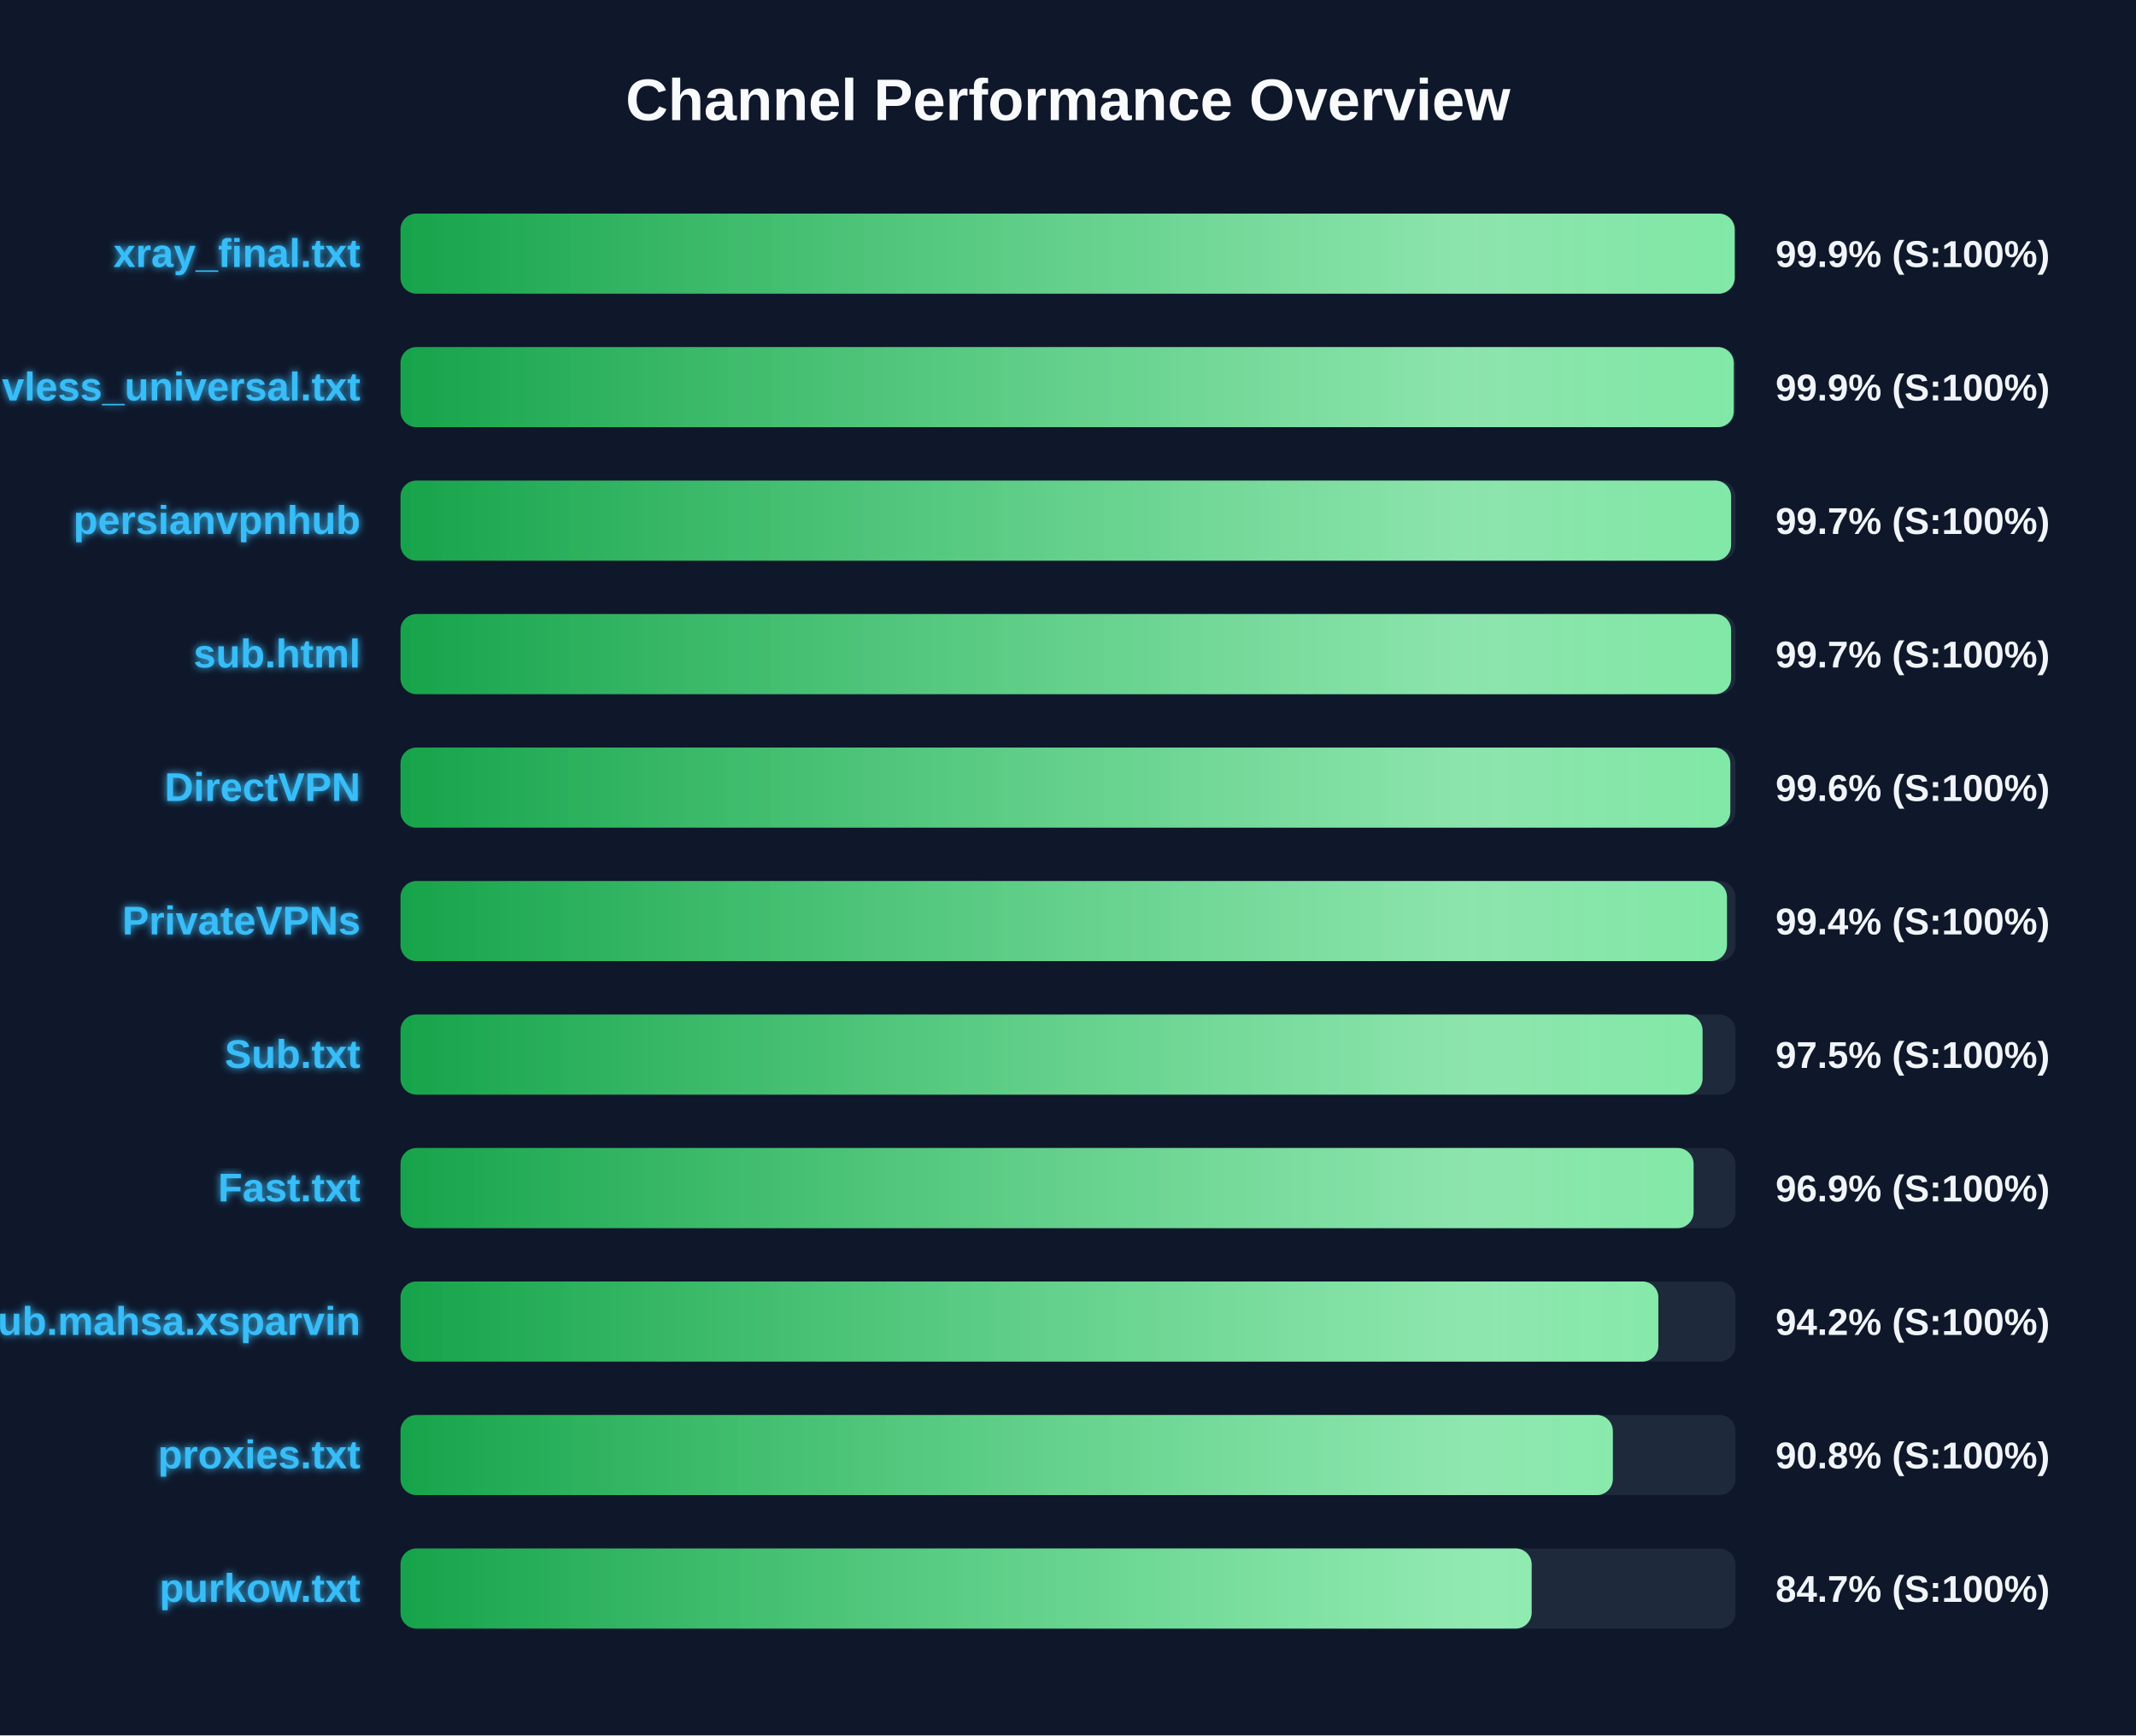
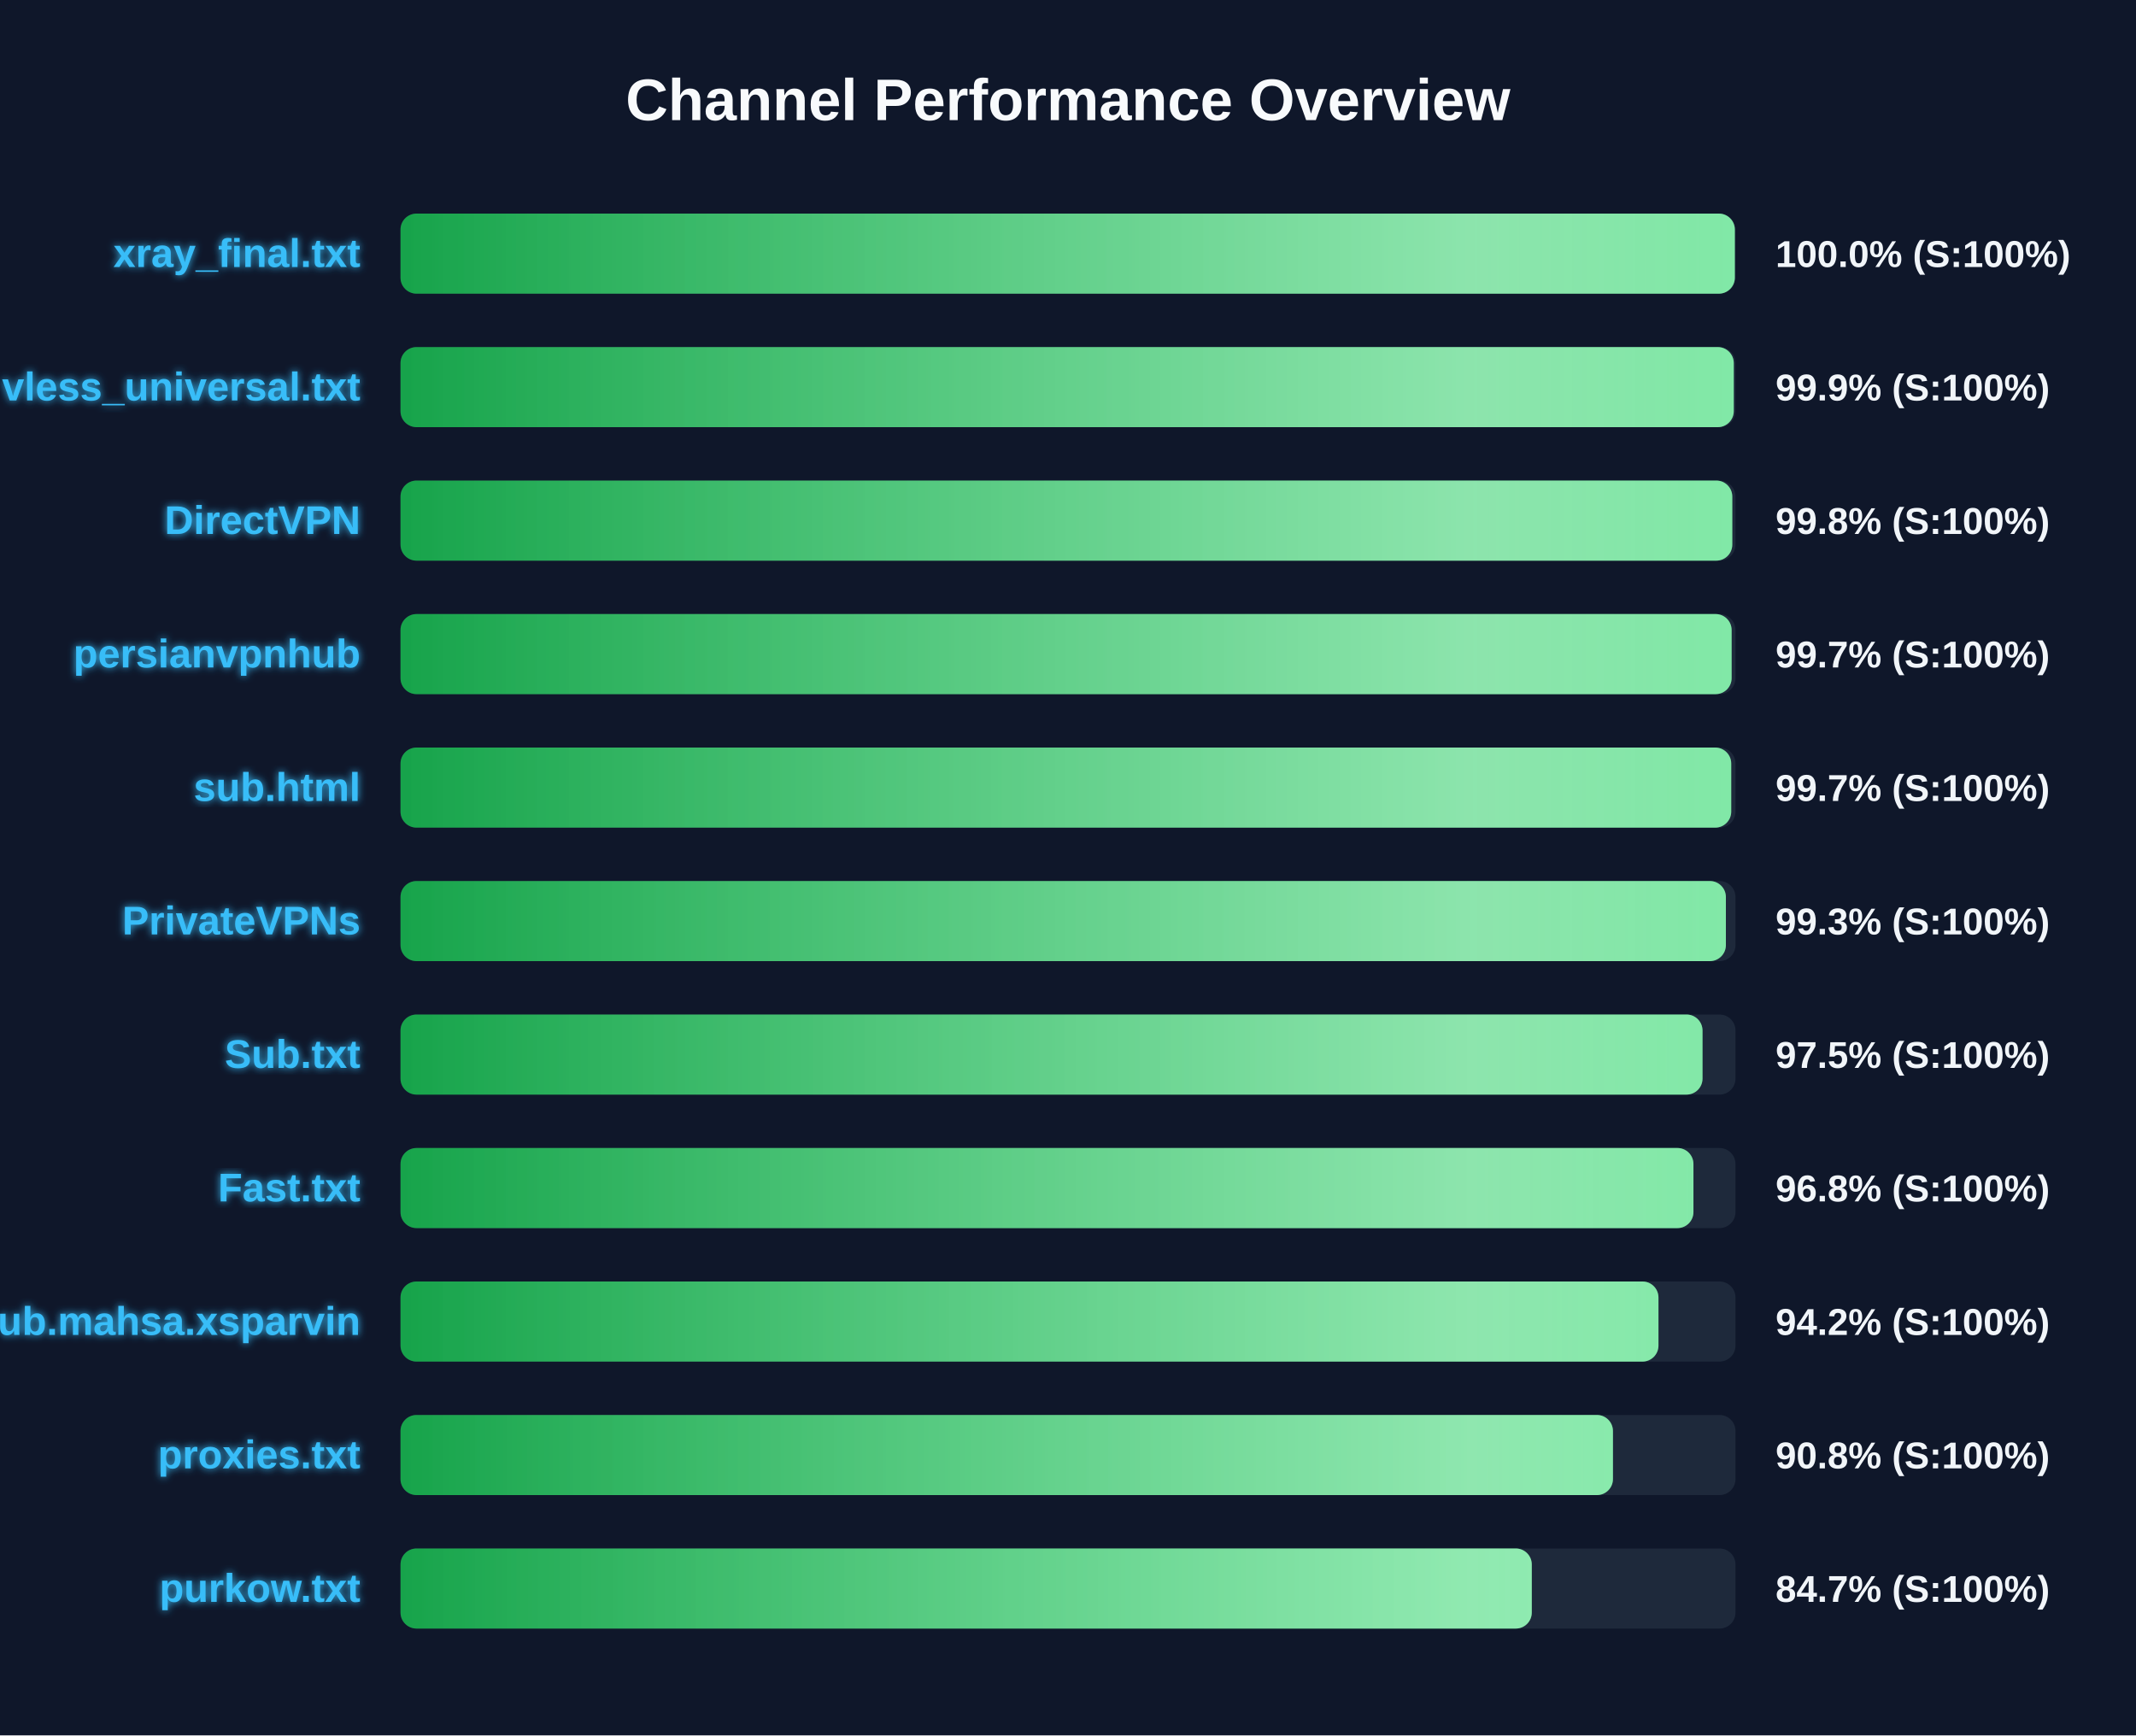
<svg xmlns="http://www.w3.org/2000/svg" width="800" height="650" version="1.1">
  <defs>
    <linearGradient id="grad-green" x1="0%" y1="0%" x2="100%" y2="0%">
      <stop offset="0%" stop-color="#16a34a" />
      <stop offset="100%" stop-color="#4ade80" />
    </linearGradient>
    <linearGradient id="grad-yellow" x1="0%" y1="0%" x2="100%" y2="0%">
      <stop offset="0%" stop-color="#ca8a04" />
      <stop offset="100%" stop-color="#fde047" />
    </linearGradient>
    <linearGradient id="grad-red" x1="0%" y1="0%" x2="100%" y2="0%">
      <stop offset="0%" stop-color="#dc2626" />
      <stop offset="100%" stop-color="#f87171" />
    </linearGradient>
    <linearGradient id="shimmer" x1="0%" y1="0%" x2="100%" y2="0%">
      <stop offset="0%" stop-color="rgba(255,255,255,0)" />
      <stop offset="50%" stop-color="rgba(255,255,255,0.4)" />
      <stop offset="100%" stop-color="rgba(255,255,255,0)" />
    </linearGradient>
    <filter id="glow" x="-20%" y="-20%" width="140%" height="140%">
      <feGaussianBlur stdDeviation="1.5" result="blur" />
      <feComposite in="SourceGraphic" in2="blur" operator="over" />
    </filter>
  </defs>
  <style>
        .bg-rect { fill: #0f172a; }
        .title { font: bold 22px 'Segoe UI', Arial, sans-serif; fill: #f8fafc; }
        .row { font: bold 15px 'Segoe UI', Arial, sans-serif; fill: #38bdf8; filter: url(#glow); }
        .score { font: bold 14px 'Segoe UI', Arial, sans-serif; fill: #f1f5f9; }
        @keyframes shimmer-anim {
            0% { transform: translateX(-100%); }
            100% { transform: translateX(200%); }
        }
        .shimmer-rect {
            animation: shimmer-anim 2.5s infinite linear;
        }
    </style>
  <rect width="100%" height="100%" class="bg-rect" />
  <text x="400" y="45" text-anchor="middle" class="title">Channel Performance Overview</text>
  <rect x="150" y="80" width="500" height="30" fill="#1e293b" rx="6" />
  <clipPath id="clip-0">
-     <rect x="150" y="80" width="499.7" height="30" rx="6" />
+     <rect x="150" y="80" width="499.75" height="30" rx="6" />
  </clipPath>
-   <rect x="150" y="80" width="499.7" height="30" fill="url(#grad-green)" rx="6" />
+   <rect x="150" y="80" width="499.75" height="30" fill="url(#grad-green)" rx="6" />
  <g clip-path="url(#clip-0)">
    <rect x="150" y="80" width="100%" height="30" fill="url(#shimmer)" class="shimmer-rect" />
  </g>
  <text x="135" y="100" text-anchor="end" class="row">xray_final.txt</text>
-   <text x="665" y="100" text-anchor="start" class="score">99.9% (S:100%)</text>
+   <text x="665" y="100" text-anchor="start" class="score">100.0% (S:100%)</text>
  <rect x="150" y="130" width="500" height="30" fill="#1e293b" rx="6" />
  <clipPath id="clip-1">
    <rect x="150" y="130" width="499.35" height="30" rx="6" />
  </clipPath>
  <rect x="150" y="130" width="499.35" height="30" fill="url(#grad-green)" rx="6" />
  <g clip-path="url(#clip-1)">
    <rect x="150" y="130" width="100%" height="30" fill="url(#shimmer)" class="shimmer-rect" />
  </g>
  <text x="135" y="150" text-anchor="end" class="row">vless_universal.txt</text>
  <text x="665" y="150" text-anchor="start" class="score">99.9% (S:100%)</text>
  <rect x="150" y="180" width="500" height="30" fill="#1e293b" rx="6" />
  <clipPath id="clip-2">
-     <rect x="150" y="180" width="498.35" height="30" rx="6" />
+     <rect x="150" y="180" width="498.8" height="30" rx="6" />
  </clipPath>
-   <rect x="150" y="180" width="498.35" height="30" fill="url(#grad-green)" rx="6" />
+   <rect x="150" y="180" width="498.8" height="30" fill="url(#grad-green)" rx="6" />
  <g clip-path="url(#clip-2)">
    <rect x="150" y="180" width="100%" height="30" fill="url(#shimmer)" class="shimmer-rect" />
  </g>
-   <text x="135" y="200" text-anchor="end" class="row">persianvpnhub</text>
-   <text x="665" y="200" text-anchor="start" class="score">99.7% (S:100%)</text>
+   <text x="135" y="200" text-anchor="end" class="row">DirectVPN</text>
+   <text x="665" y="200" text-anchor="start" class="score">99.8% (S:100%)</text>
  <rect x="150" y="230" width="500" height="30" fill="#1e293b" rx="6" />
  <clipPath id="clip-3">
-     <rect x="150" y="230" width="498.35" height="30" rx="6" />
+     <rect x="150" y="230" width="498.55" height="30" rx="6" />
  </clipPath>
-   <rect x="150" y="230" width="498.35" height="30" fill="url(#grad-green)" rx="6" />
+   <rect x="150" y="230" width="498.55" height="30" fill="url(#grad-green)" rx="6" />
  <g clip-path="url(#clip-3)">
    <rect x="150" y="230" width="100%" height="30" fill="url(#shimmer)" class="shimmer-rect" />
  </g>
-   <text x="135" y="250" text-anchor="end" class="row">sub.html</text>
+   <text x="135" y="250" text-anchor="end" class="row">persianvpnhub</text>
  <text x="665" y="250" text-anchor="start" class="score">99.7% (S:100%)</text>
  <rect x="150" y="280" width="500" height="30" fill="#1e293b" rx="6" />
  <clipPath id="clip-4">
-     <rect x="150" y="280" width="498.05" height="30" rx="6" />
+     <rect x="150" y="280" width="498.4" height="30" rx="6" />
  </clipPath>
-   <rect x="150" y="280" width="498.05" height="30" fill="url(#grad-green)" rx="6" />
+   <rect x="150" y="280" width="498.4" height="30" fill="url(#grad-green)" rx="6" />
  <g clip-path="url(#clip-4)">
    <rect x="150" y="280" width="100%" height="30" fill="url(#shimmer)" class="shimmer-rect" />
  </g>
-   <text x="135" y="300" text-anchor="end" class="row">DirectVPN</text>
-   <text x="665" y="300" text-anchor="start" class="score">99.6% (S:100%)</text>
+   <text x="135" y="300" text-anchor="end" class="row">sub.html</text>
+   <text x="665" y="300" text-anchor="start" class="score">99.7% (S:100%)</text>
  <rect x="150" y="330" width="500" height="30" fill="#1e293b" rx="6" />
  <clipPath id="clip-5">
-     <rect x="150" y="330" width="496.8" height="30" rx="6" />
+     <rect x="150" y="330" width="496.4" height="30" rx="6" />
  </clipPath>
-   <rect x="150" y="330" width="496.8" height="30" fill="url(#grad-green)" rx="6" />
+   <rect x="150" y="330" width="496.4" height="30" fill="url(#grad-green)" rx="6" />
  <g clip-path="url(#clip-5)">
    <rect x="150" y="330" width="100%" height="30" fill="url(#shimmer)" class="shimmer-rect" />
  </g>
  <text x="135" y="350" text-anchor="end" class="row">PrivateVPNs</text>
-   <text x="665" y="350" text-anchor="start" class="score">99.4% (S:100%)</text>
+   <text x="665" y="350" text-anchor="start" class="score">99.3% (S:100%)</text>
  <rect x="150" y="380" width="500" height="30" fill="#1e293b" rx="6" />
  <clipPath id="clip-6">
    <rect x="150" y="380" width="487.65" height="30" rx="6" />
  </clipPath>
  <rect x="150" y="380" width="487.65" height="30" fill="url(#grad-green)" rx="6" />
  <g clip-path="url(#clip-6)">
    <rect x="150" y="380" width="100%" height="30" fill="url(#shimmer)" class="shimmer-rect" />
  </g>
  <text x="135" y="400" text-anchor="end" class="row">Sub.txt</text>
  <text x="665" y="400" text-anchor="start" class="score">97.5% (S:100%)</text>
  <rect x="150" y="430" width="500" height="30" fill="#1e293b" rx="6" />
  <clipPath id="clip-7">
-     <rect x="150" y="430" width="484.3" height="30" rx="6" />
+     <rect x="150" y="430" width="484.25" height="30" rx="6" />
  </clipPath>
-   <rect x="150" y="430" width="484.3" height="30" fill="url(#grad-green)" rx="6" />
+   <rect x="150" y="430" width="484.25" height="30" fill="url(#grad-green)" rx="6" />
  <g clip-path="url(#clip-7)">
    <rect x="150" y="430" width="100%" height="30" fill="url(#shimmer)" class="shimmer-rect" />
  </g>
  <text x="135" y="450" text-anchor="end" class="row">Fast.txt</text>
-   <text x="665" y="450" text-anchor="start" class="score">96.9% (S:100%)</text>
+   <text x="665" y="450" text-anchor="start" class="score">96.8% (S:100%)</text>
  <rect x="150" y="480" width="500" height="30" fill="#1e293b" rx="6" />
  <clipPath id="clip-8">
-     <rect x="150" y="480" width="471.1" height="30" rx="6" />
+     <rect x="150" y="480" width="471.15" height="30" rx="6" />
  </clipPath>
-   <rect x="150" y="480" width="471.1" height="30" fill="url(#grad-green)" rx="6" />
+   <rect x="150" y="480" width="471.15" height="30" fill="url(#grad-green)" rx="6" />
  <g clip-path="url(#clip-8)">
    <rect x="150" y="480" width="100%" height="30" fill="url(#shimmer)" class="shimmer-rect" />
  </g>
  <text x="135" y="500" text-anchor="end" class="row">Sub.mahsa.xsparvin</text>
  <text x="665" y="500" text-anchor="start" class="score">94.2% (S:100%)</text>
  <rect x="150" y="530" width="500" height="30" fill="#1e293b" rx="6" />
  <clipPath id="clip-9">
-     <rect x="150" y="530" width="454.05" height="30" rx="6" />
+     <rect x="150" y="530" width="454.1" height="30" rx="6" />
  </clipPath>
-   <rect x="150" y="530" width="454.05" height="30" fill="url(#grad-green)" rx="6" />
+   <rect x="150" y="530" width="454.1" height="30" fill="url(#grad-green)" rx="6" />
  <g clip-path="url(#clip-9)">
    <rect x="150" y="530" width="100%" height="30" fill="url(#shimmer)" class="shimmer-rect" />
  </g>
  <text x="135" y="550" text-anchor="end" class="row">proxies.txt</text>
  <text x="665" y="550" text-anchor="start" class="score">90.8% (S:100%)</text>
  <rect x="150" y="580" width="500" height="30" fill="#1e293b" rx="6" />
  <clipPath id="clip-10">
-     <rect x="150" y="580" width="423.65" height="30" rx="6" />
+     <rect x="150" y="580" width="423.7" height="30" rx="6" />
  </clipPath>
-   <rect x="150" y="580" width="423.65" height="30" fill="url(#grad-green)" rx="6" />
+   <rect x="150" y="580" width="423.7" height="30" fill="url(#grad-green)" rx="6" />
  <g clip-path="url(#clip-10)">
    <rect x="150" y="580" width="100%" height="30" fill="url(#shimmer)" class="shimmer-rect" />
  </g>
  <text x="135" y="600" text-anchor="end" class="row">purkow.txt</text>
  <text x="665" y="600" text-anchor="start" class="score">84.7% (S:100%)</text>
</svg>
